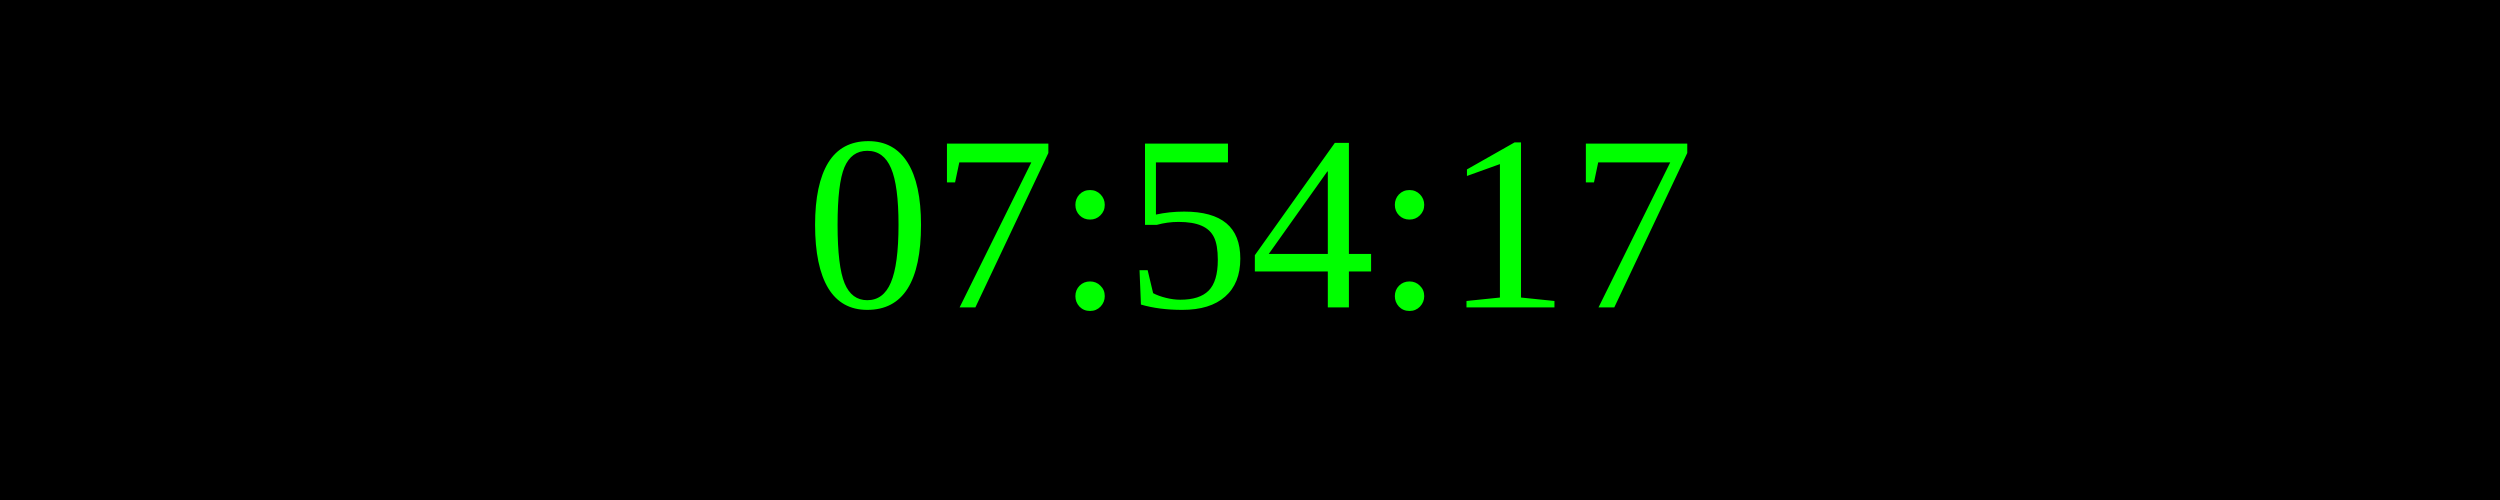
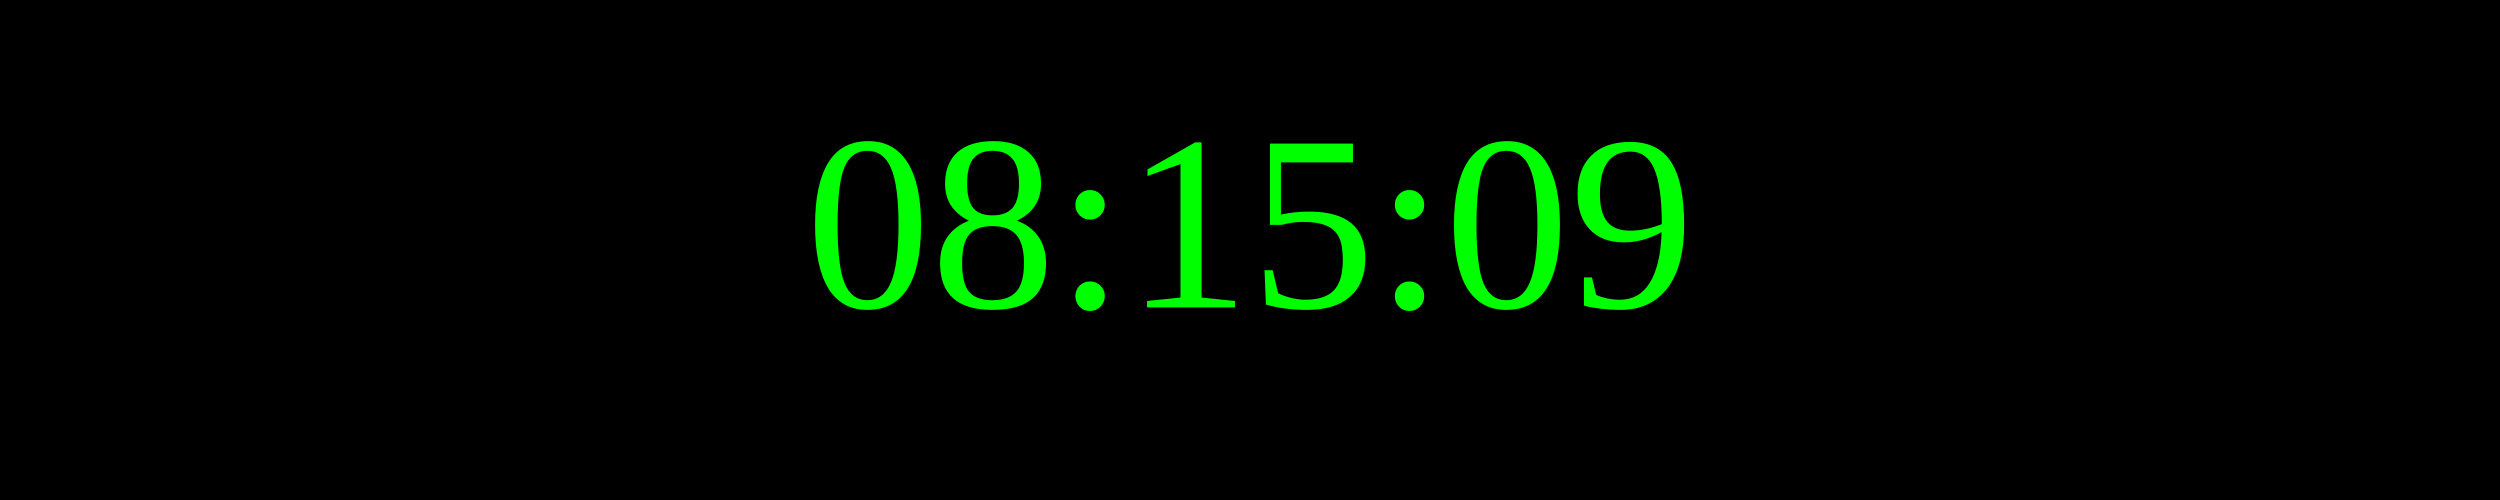
<svg xmlns="http://www.w3.org/2000/svg" width="250" height="50">
  <rect width="100%" height="100%" fill="black" />
  <text x="50%" y="50%" font-size="25" fill="lime" text-anchor="middle" dominant-baseline="middle">
- 07:54:17
+ 08:15:09
</text>
</svg>
